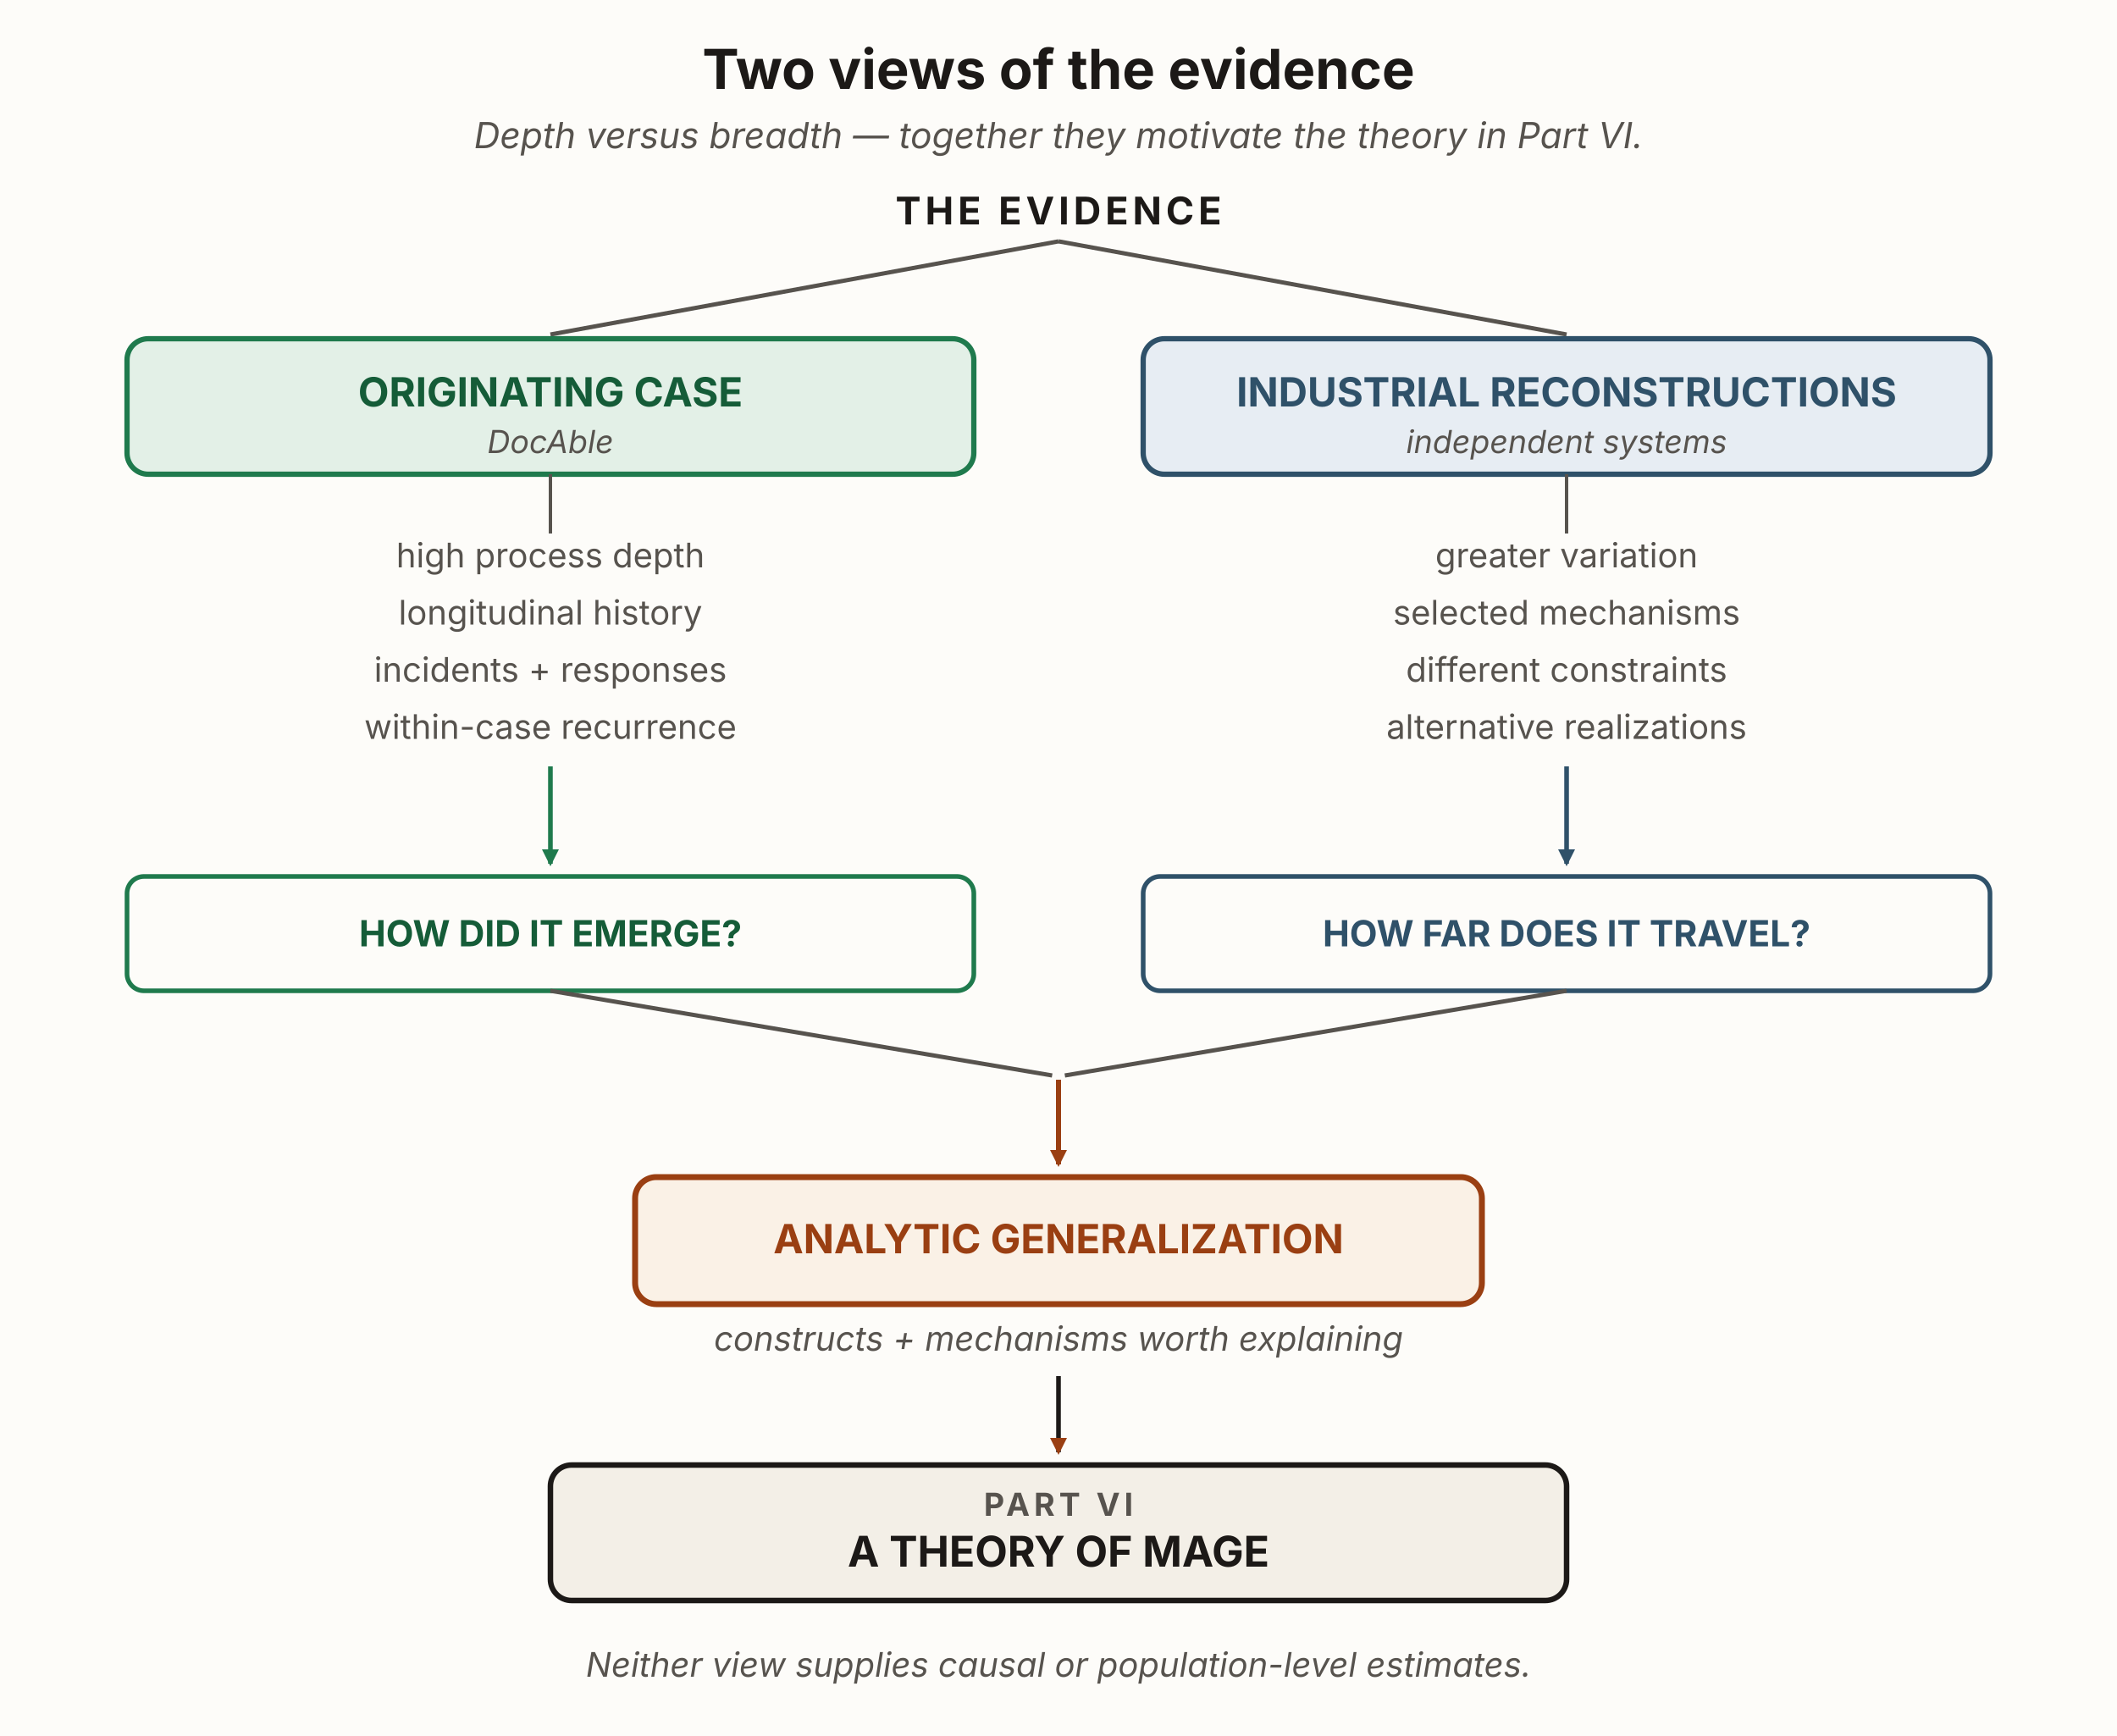
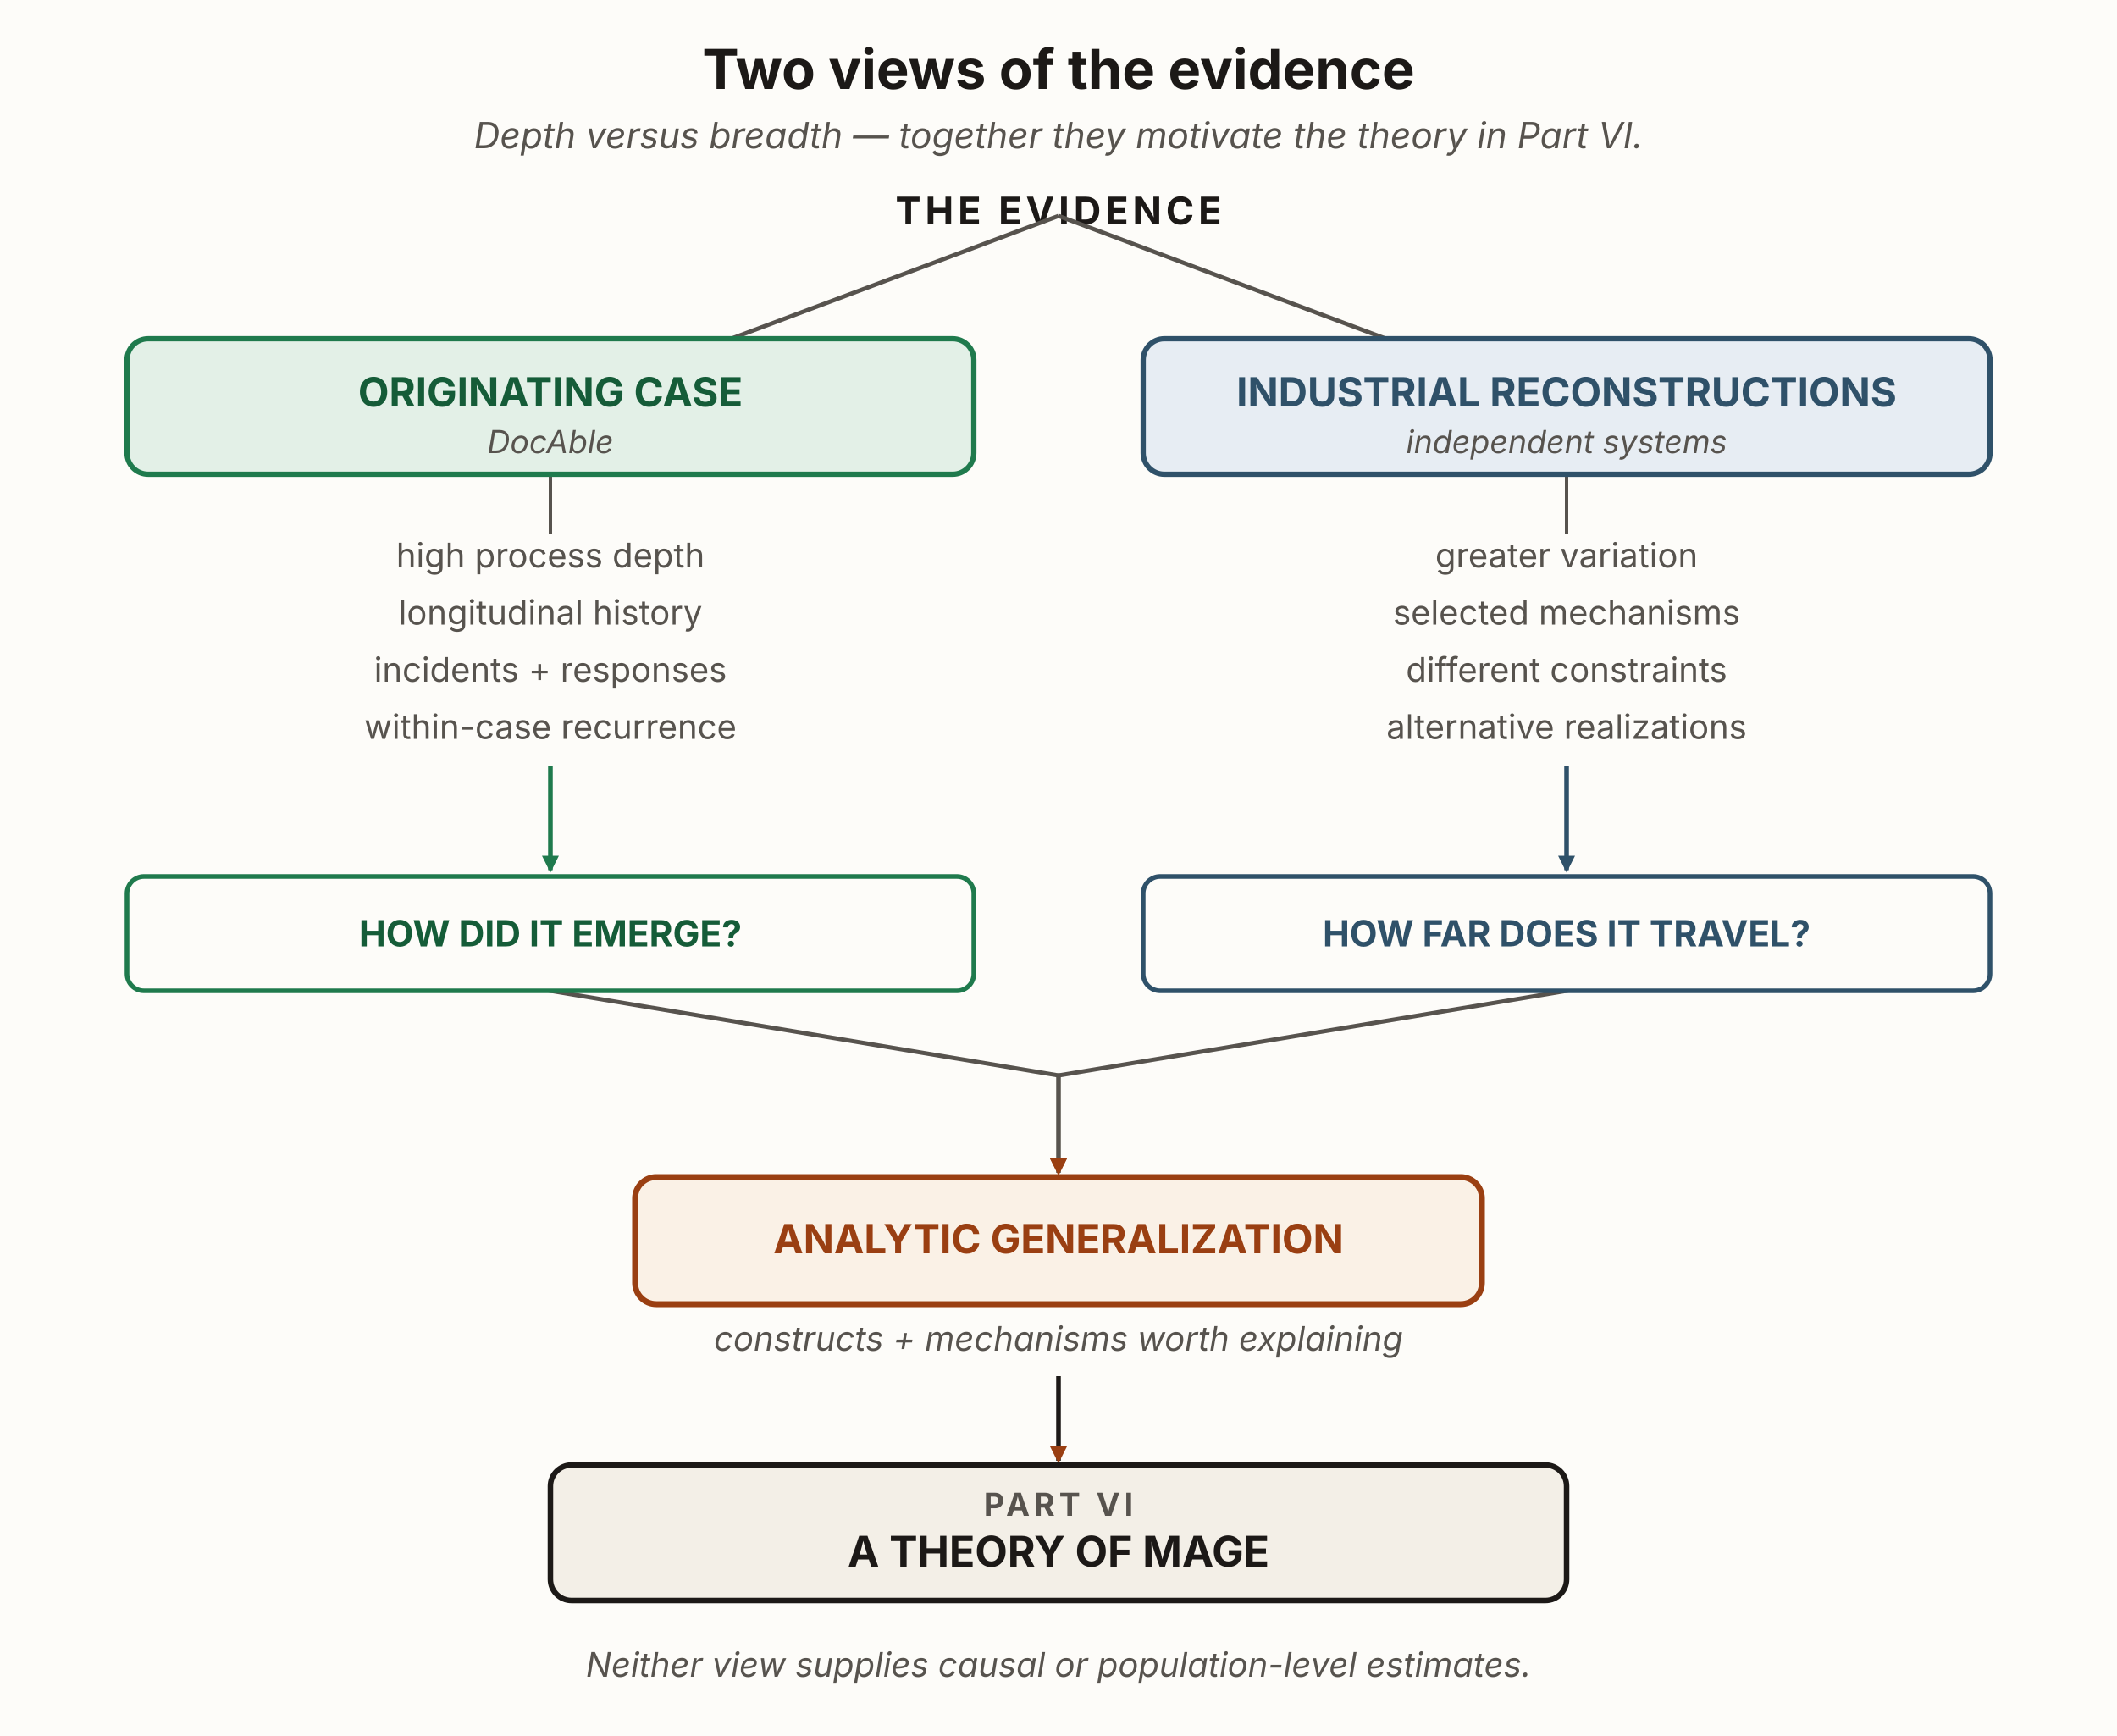
<svg xmlns="http://www.w3.org/2000/svg" viewBox="0 0 1000 820" width="1000" height="820" role="group" aria-labelledby="tveTitle tveDesc" font-family="'Source Sans 3', -apple-system, 'Segoe UI', sans-serif">
  <defs>
    <marker id="tve-arrow-green" viewBox="0 0 10 10" refX="8.5" refY="5" markerWidth="8" markerHeight="8" orient="auto-start-reverse" markerUnits="userSpaceOnUse">
      <path d="M0 0 L10 5 L0 10 z" fill="#1f7a4d" />
    </marker>
    <marker id="tve-arrow-blue" viewBox="0 0 10 10" refX="8.5" refY="5" markerWidth="8" markerHeight="8" orient="auto-start-reverse" markerUnits="userSpaceOnUse">
      <path d="M0 0 L10 5 L0 10 z" fill="#2f5169" />
    </marker>
    <marker id="tve-arrow-rust" viewBox="0 0 10 10" refX="8.5" refY="5" markerWidth="8" markerHeight="8" orient="auto-start-reverse" markerUnits="userSpaceOnUse">
      <path d="M0 0 L10 5 L0 10 z" fill="#9a3f12" />
    </marker>
  </defs>
  <rect x="0" y="0" width="1000" height="820" fill="#fdfcf9" />
  <text x="500" y="42" text-anchor="middle" font-size="26" font-weight="700" fill="#1c1917">Two views of the evidence</text>
  <text x="500" y="70" text-anchor="middle" font-size="17" font-style="italic" fill="#57534e">Depth versus breadth — together they motivate the theory in Part VI.</text>
+   <rect id="evidence" x="428" y="90" width="144" height="24" fill="none" stroke="none" />
  <text x="500" y="106" text-anchor="middle" font-size="18" font-weight="700" letter-spacing="2" fill="#1c1917">THE EVIDENCE</text>
-   <g stroke="#57534e" stroke-width="2" fill="none">
-     <line x1="500" y1="114" x2="260" y2="158" />
-     <line x1="500" y1="114" x2="740" y2="158" />
-   </g>
-   <rect x="60" y="160" width="400" height="64" rx="10" fill="#e3f0e7" stroke="#1f7a4d" stroke-width="2.5" />
+   <line x1="500" y1="102" x2="260" y2="192" stroke="#57534e" stroke-width="2" fill="none" />
+   <line x1="500" y1="102" x2="740" y2="192" stroke="#57534e" stroke-width="2" fill="none" />
+   <line x1="260" y1="224" x2="260" y2="252" stroke="#57534e" stroke-width="1.6" />
+   <line x1="740" y1="224" x2="740" y2="252" stroke="#57534e" stroke-width="1.6" />
+   <line x1="260" y1="362" x2="260" y2="411" stroke="#1f7a4d" stroke-width="2.2" marker-end="url(#tve-arrow-green)" />
+   <line x1="740" y1="362" x2="740" y2="411" stroke="#2f5169" stroke-width="2.2" marker-end="url(#tve-arrow-blue)" />
+   <path d="M260,441 L260,468 L500,508 L500,554" fill="none" stroke="#57534e" stroke-width="2" marker-end="url(#tve-arrow-rust)" />
+   <path d="M740,441 L740,468 L500,508 L500,554" fill="none" stroke="#57534e" stroke-width="2" marker-end="url(#tve-arrow-rust)" />
+   <line x1="500" y1="650" x2="500" y2="690" stroke="#1c1917" stroke-width="2.2" marker-end="url(#tve-arrow-rust)" />
+   <rect id="originating-case" x="60" y="160" width="400" height="64" rx="10" fill="#e3f0e7" stroke="#1f7a4d" stroke-width="2.5" />
  <text x="260" y="192" text-anchor="middle" font-size="19" font-weight="700" fill="#155c38">ORIGINATING CASE</text>
  <text x="260" y="214" text-anchor="middle" font-size="15" font-style="italic" fill="#57534e">DocAble</text>
-   <rect x="540" y="160" width="400" height="64" rx="10" fill="#e7edf3" stroke="#2f5169" stroke-width="2.5" />
+   <rect id="industrial" x="540" y="160" width="400" height="64" rx="10" fill="#e7edf3" stroke="#2f5169" stroke-width="2.5" />
  <text x="740" y="192" text-anchor="middle" font-size="19" font-weight="700" fill="#2f5169">INDUSTRIAL RECONSTRUCTIONS</text>
  <text x="740" y="214" text-anchor="middle" font-size="15" font-style="italic" fill="#57534e">independent systems</text>
-   <line x1="260" y1="224" x2="260" y2="252" stroke="#57534e" stroke-width="1.6" />
-   <line x1="740" y1="224" x2="740" y2="252" stroke="#57534e" stroke-width="1.6" />
+   <rect id="how-emerge" x="60" y="414" width="400" height="54" rx="8" fill="#fdfcf9" stroke="#1f7a4d" stroke-width="2.2" />
+   <text x="260" y="447" text-anchor="middle" font-size="17" font-weight="700" fill="#155c38">HOW DID IT EMERGE?</text>
+   <rect id="how-travel" x="540" y="414" width="400" height="54" rx="8" fill="#fdfcf9" stroke="#2f5169" stroke-width="2.2" />
+   <text x="740" y="447" text-anchor="middle" font-size="17" font-weight="700" fill="#2f5169">HOW FAR DOES IT TRAVEL?</text>
+   <rect id="analytic-gen" x="300" y="556" width="400" height="60" rx="10" fill="#faf1e6" stroke="#9a3f12" stroke-width="2.8" />
+   <text x="500" y="592" text-anchor="middle" font-size="19" font-weight="700" fill="#9a3f12">ANALYTIC GENERALIZATION</text>
+   <rect id="part-vi" x="260" y="692" width="480" height="64" rx="10" fill="#f3efe7" stroke="#1c1917" stroke-width="2.6" />
+   <text x="500" y="716" text-anchor="middle" font-size="15" font-weight="700" letter-spacing="2" fill="#57534e">PART VI</text>
+   <text x="500" y="740" text-anchor="middle" font-size="20" font-weight="700" fill="#1c1917">A THEORY OF MAGE</text>
  <g font-size="16" fill="#57534e" text-anchor="middle">
    <text x="260" y="268">high process depth</text>
    <text x="260" y="295">longitudinal history</text>
    <text x="260" y="322">incidents + responses</text>
    <text x="260" y="349">within-case recurrence</text>
  </g>
  <g font-size="16" fill="#57534e" text-anchor="middle">
    <text x="740" y="268">greater variation</text>
    <text x="740" y="295">selected mechanisms</text>
    <text x="740" y="322">different constraints</text>
    <text x="740" y="349">alternative realizations</text>
  </g>
-   <line x1="260" y1="362" x2="260" y2="408" stroke="#1f7a4d" stroke-width="2.2" marker-end="url(#tve-arrow-green)" />
-   <line x1="740" y1="362" x2="740" y2="408" stroke="#2f5169" stroke-width="2.2" marker-end="url(#tve-arrow-blue)" />
-   <rect x="60" y="414" width="400" height="54" rx="8" fill="#fdfcf9" stroke="#1f7a4d" stroke-width="2.2" />
-   <text x="260" y="447" text-anchor="middle" font-size="17" font-weight="700" fill="#155c38">HOW DID IT EMERGE?</text>
-   <rect x="540" y="414" width="400" height="54" rx="8" fill="#fdfcf9" stroke="#2f5169" stroke-width="2.2" />
-   <text x="740" y="447" text-anchor="middle" font-size="17" font-weight="700" fill="#2f5169">HOW FAR DOES IT TRAVEL?</text>
-   <g stroke="#57534e" stroke-width="2" fill="none">
-     <line x1="260" y1="468" x2="497" y2="508" />
-     <line x1="740" y1="468" x2="503" y2="508" />
-   </g>
-   <line x1="500" y1="510" x2="500" y2="550" stroke="#9a3f12" stroke-width="2.4" marker-end="url(#tve-arrow-rust)" />
-   <rect x="300" y="556" width="400" height="60" rx="10" fill="#faf1e6" stroke="#9a3f12" stroke-width="2.8" />
-   <text x="500" y="592" text-anchor="middle" font-size="19" font-weight="700" fill="#9a3f12">ANALYTIC GENERALIZATION</text>
  <text x="500" y="638" text-anchor="middle" font-size="16" font-style="italic" fill="#57534e">constructs + mechanisms worth explaining</text>
-   <line x1="500" y1="650" x2="500" y2="686" stroke="#1c1917" stroke-width="2.2" marker-end="url(#tve-arrow-rust)" />
-   <rect x="260" y="692" width="480" height="64" rx="10" fill="#f3efe7" stroke="#1c1917" stroke-width="2.6" />
-   <text x="500" y="716" text-anchor="middle" font-size="15" font-weight="700" letter-spacing="2" fill="#57534e">PART VI</text>
-   <text x="500" y="740" text-anchor="middle" font-size="20" font-weight="700" fill="#1c1917">A THEORY OF MAGE</text>
  <text x="500" y="792" text-anchor="middle" font-size="16" font-style="italic" fill="#57534e">Neither view supplies causal or population-level estimates.</text>
</svg>
